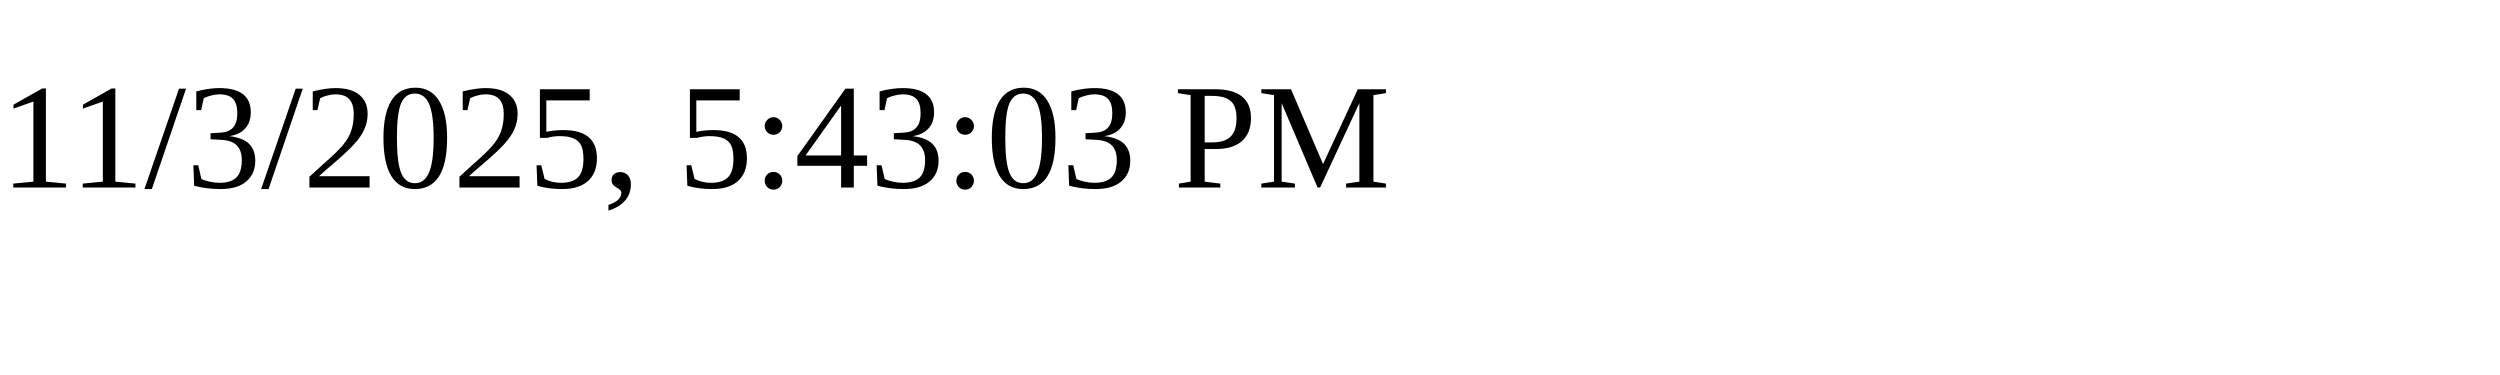
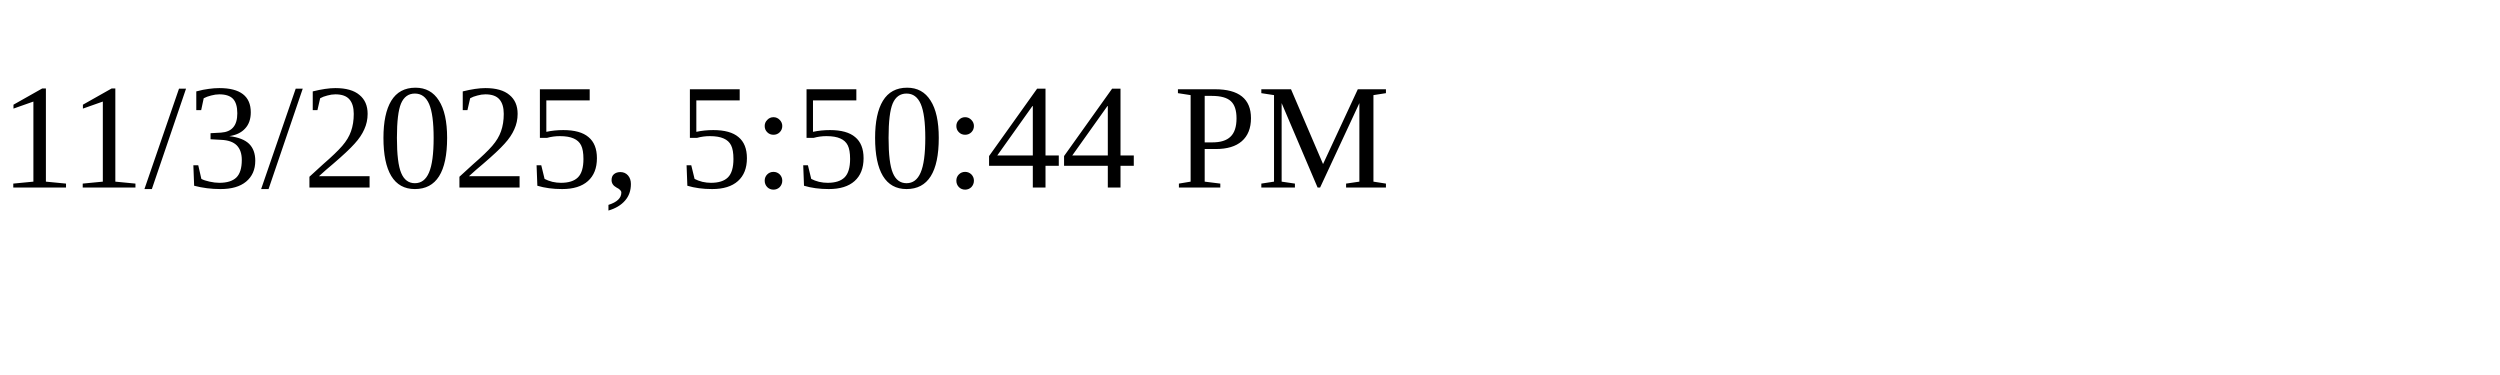
<svg xmlns="http://www.w3.org/2000/svg" height="30" width="200">
-   <text x="0" y="15">11/3/2025, 5:43:03 PM</text>
+   <text x="0" y="15">11/3/2025, 5:50:44 PM</text>
</svg>
